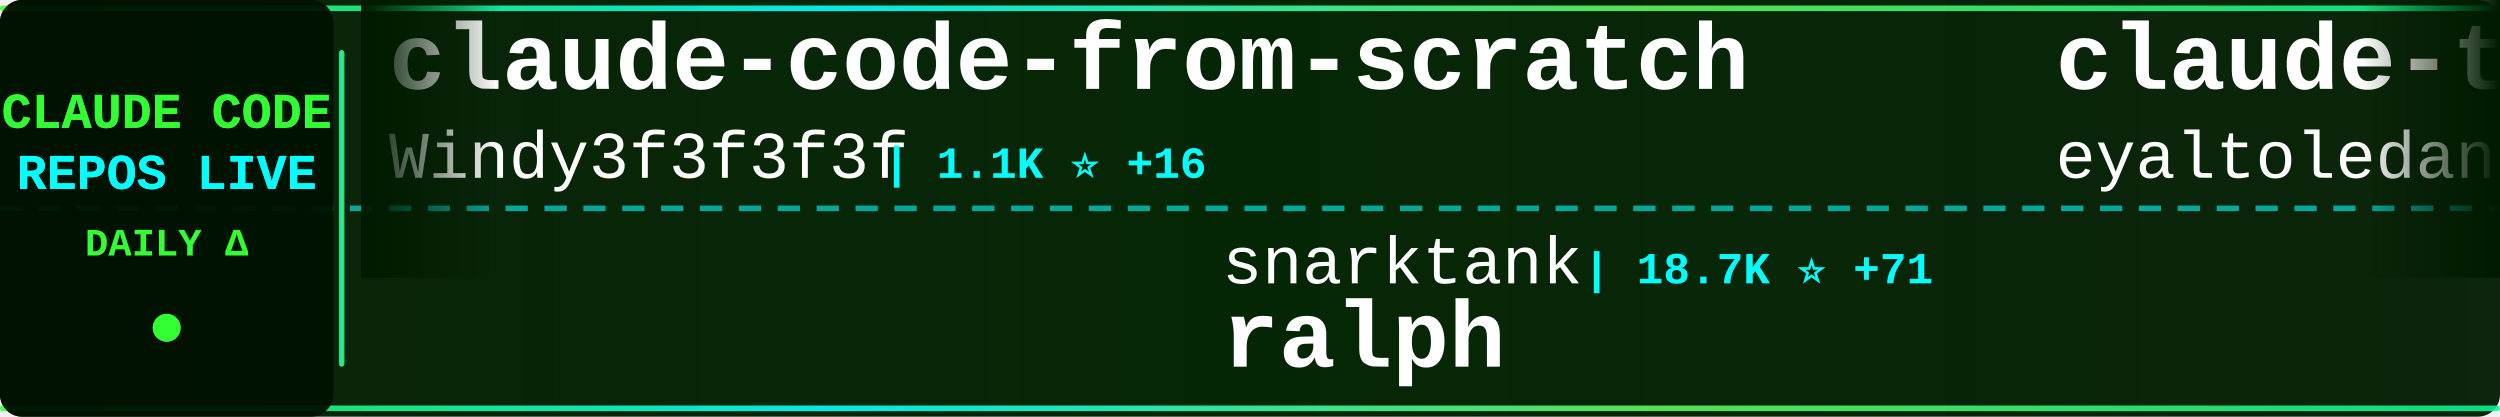
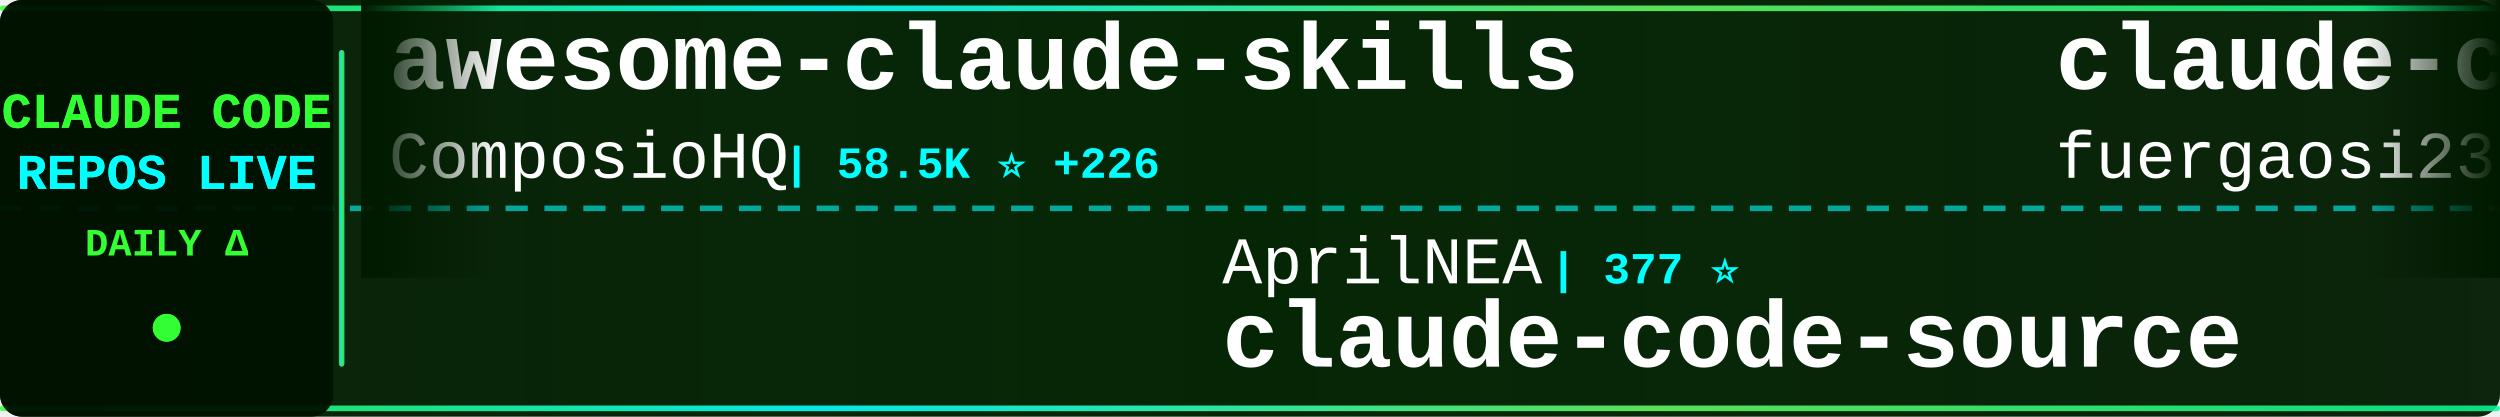
<svg xmlns="http://www.w3.org/2000/svg" width="900" height="150">
  <defs>
    <linearGradient id="tickerBg" x1="0%" y1="0%" x2="100%" y2="0%">
      <stop offset="0%" style="stop-color:#001a00;stop-opacity:0.95" />
      <stop offset="50%" style="stop-color:#002200;stop-opacity:0.98" />
      <stop offset="100%" style="stop-color:#001a00;stop-opacity:0.95" />
    </linearGradient>
    <linearGradient id="borderGrad" x1="0%" y1="0%" x2="100%" y2="0%">
      <stop offset="0%" style="stop-color:#33ff33;stop-opacity:0.85">
        <animate attributeName="stop-opacity" values="0.85;1;0.85" dur="2s" repeatCount="indefinite" />
      </stop>
      <stop offset="33%" style="stop-color:#00ffff;stop-opacity:0.9">
        <animate attributeName="stop-opacity" values="0.9;1;0.9" dur="2.2s" repeatCount="indefinite" />
      </stop>
      <stop offset="66%" style="stop-color:#66ff66;stop-opacity:0.85">
        <animate attributeName="stop-opacity" values="0.85;1;0.85" dur="1.8s" repeatCount="indefinite" />
      </stop>
      <stop offset="100%" style="stop-color:#00ff99;stop-opacity:0.85">
        <animate attributeName="stop-opacity" values="0.85;1;0.85" dur="2s" repeatCount="indefinite" />
      </stop>
    </linearGradient>
    <filter id="textGlow">
      <feGaussianBlur stdDeviation="0.1" result="coloredBlur" />
      <feMerge>
        <feMergeNode in="coloredBlur" />
        <feMergeNode in="SourceGraphic" />
      </feMerge>
    </filter>
    <filter id="metricGlow">
      <feGaussianBlur stdDeviation="0.2" result="coloredBlur" />
      <feMerge>
        <feMergeNode in="coloredBlur" />
        <feMergeNode in="SourceGraphic" />
      </feMerge>
    </filter>
    <linearGradient id="leftFade" x1="0%" y1="0%" x2="100%" y2="0%">
      <stop offset="0%" style="stop-color:#001a00;stop-opacity:1" />
      <stop offset="100%" style="stop-color:#001a00;stop-opacity:0" />
    </linearGradient>
    <linearGradient id="rightFade" x1="0%" y1="0%" x2="100%" y2="0%">
      <stop offset="0%" style="stop-color:#001a00;stop-opacity:0" />
      <stop offset="100%" style="stop-color:#001a00;stop-opacity:1" />
    </linearGradient>
  </defs>
  <rect width="900" height="150" fill="url(#tickerBg)" rx="8" />
  <rect x="0" y="2" width="900" height="2" fill="url(#borderGrad)" rx="1" />
  <rect x="0" y="146" width="900" height="2" fill="url(#borderGrad)" rx="1" />
  <line x1="0" y1="75" x2="900" y2="75" stroke="#00ffff" stroke-width="2" stroke-dasharray="8 6" opacity="0.6" />
  <rect x="0" y="0" width="120" height="150" fill="#001100" opacity="0.95" rx="8" />
  <text x="60" y="46" font-family="'Courier New', monospace" font-size="18" font-weight="bold" fill="#33ff33" text-anchor="middle" filter="url(#textGlow)">
    CLAUDE CODE
  </text>
  <text x="60" y="68" font-family="'Courier New', monospace" font-size="18" font-weight="bold" fill="#00ffff" text-anchor="middle" filter="url(#textGlow)">
    REPOS LIVE
  </text>
  <text x="60" y="92" font-family="'Courier New', monospace" font-size="14" font-weight="bold" fill="#33ff33" text-anchor="middle">
    DAILY Δ
  </text>
  <circle cx="60" cy="118" r="5" fill="#33ff33" filter="url(#metricGlow)">
    <animate attributeName="r" values="4;6;4" dur="1.5s" repeatCount="indefinite" />
    <animate attributeName="opacity" values="0.6;1;0.6" dur="1.5s" repeatCount="indefinite" />
  </circle>
  <rect x="122" y="18" width="2" height="114" fill="url(#borderGrad)" rx="1" />
  <clipPath id="tickerClip">
    <rect x="130" y="0" width="770" height="150" />
  </clipPath>
  <g clip-path="url(#tickerClip)">
    <g id="tickerItems">
      <animateTransform attributeName="transform" attributeType="XML" type="translate" from="0 0" to="-3000 0" dur="54s" repeatCount="indefinite" />
      <g transform="translate(0, 0)">
-         <text x="140" y="32" font-family="'Courier New', monospace" font-size="34" font-weight="bold" fill="#ffffff">claude-code-from-scratch</text>
-         <text x="140" y="64" font-family="'Courier New', monospace" font-size="24" font-weight="normal" fill="#ffffff" opacity="1.0">Windy3f3f3f3f</text>
-         <text x="318" y="64" font-family="'Courier New', monospace" font-size="16" font-weight="bold" fill="#00ffff"> | 1.1K ⭐ +16</text>
+         <text x="140" y="32" font-family="'Courier New', monospace" font-size="34" font-weight="bold" fill="#ffffff">awesome-claude-skills</text>
+         <text x="140" y="64" font-family="'Courier New', monospace" font-size="24" font-weight="normal" fill="#ffffff" opacity="1.0">ComposioHQ</text>
+         <text x="282" y="64" font-family="'Courier New', monospace" font-size="16" font-weight="bold" fill="#00ffff"> | 58.5K ⭐ +226</text>
      </g>
      <g transform="translate(300, 0)">
-         <text x="140" y="102" font-family="'Courier New', monospace" font-size="24" font-weight="normal" fill="#ffffff" opacity="1.0">snarktank</text>
-         <text x="270" y="102" font-family="'Courier New', monospace" font-size="16" font-weight="bold" fill="#00ffff"> | 18.7K ⭐ +71</text>
-         <text x="140" y="132" font-family="'Courier New', monospace" font-size="34" font-weight="bold" fill="#ffffff">ralph</text>
+         <text x="140" y="102" font-family="'Courier New', monospace" font-size="24" font-weight="normal" fill="#ffffff" opacity="1.0">AprilNEA</text>
+         <text x="258" y="102" font-family="'Courier New', monospace" font-size="16" font-weight="bold" fill="#00ffff"> | 377 ⭐</text>
+         <text x="140" y="132" font-family="'Courier New', monospace" font-size="34" font-weight="bold" fill="#ffffff">claude-code-source</text>
      </g>
      <g transform="translate(600, 0)">
-         <text x="140" y="32" font-family="'Courier New', monospace" font-size="34" font-weight="bold" fill="#ffffff">claude-task-master</text>
-         <text x="140" y="64" font-family="'Courier New', monospace" font-size="24" font-weight="normal" fill="#ffffff" opacity="1.0">eyaltoledano</text>
-         <text x="306" y="64" font-family="'Courier New', monospace" font-size="16" font-weight="bold" fill="#00ffff"> | 27.0K ⭐ +12</text>
+         <text x="140" y="32" font-family="'Courier New', monospace" font-size="34" font-weight="bold" fill="#ffffff">claude-code-proxy</text>
+         <text x="140" y="64" font-family="'Courier New', monospace" font-size="24" font-weight="normal" fill="#ffffff" opacity="1.0">fuergaosi233</text>
+         <text x="306" y="64" font-family="'Courier New', monospace" font-size="16" font-weight="bold" fill="#00ffff"> | 2.6K ⭐ +8</text>
      </g>
      <g transform="translate(900, 0)">
-         <text x="140" y="102" font-family="'Courier New', monospace" font-size="24" font-weight="normal" fill="#ffffff" opacity="1.0">Yuyz0112</text>
-         <text x="258" y="102" font-family="'Courier New', monospace" font-size="16" font-weight="bold" fill="#00ffff"> | 2.4K ⭐ +1</text>
-         <text x="140" y="132" font-family="'Courier New', monospace" font-size="34" font-weight="bold" fill="#ffffff">claude-code-reverse</text>
+         <text x="140" y="102" font-family="'Courier New', monospace" font-size="24" font-weight="normal" fill="#ffffff" opacity="1.0">anthropics</text>
+         <text x="282" y="102" font-family="'Courier New', monospace" font-size="16" font-weight="bold" fill="#00ffff"> | 18.8K ⭐ +104</text>
+         <text x="140" y="132" font-family="'Courier New', monospace" font-size="34" font-weight="bold" fill="#ffffff">claude-plugins-official</text>
      </g>
      <g transform="translate(1200, 0)">
+         <text x="140" y="32" font-family="'Courier New', monospace" font-size="34" font-weight="bold" fill="#ffffff">edmunds-claude-code</text>
+         <text x="140" y="64" font-family="'Courier New', monospace" font-size="24" font-weight="normal" fill="#ffffff" opacity="1.0">edmund-io</text>
+         <text x="270" y="64" font-family="'Courier New', monospace" font-size="16" font-weight="bold" fill="#00ffff"> | 1.4K ⭐ +1</text>
+       </g>
+       <g transform="translate(1500, 0)">
+         <text x="140" y="102" font-family="'Courier New', monospace" font-size="24" font-weight="normal" fill="#ffffff" opacity="1.0">feiskyer</text>
+         <text x="258" y="102" font-family="'Courier New', monospace" font-size="16" font-weight="bold" fill="#00ffff"> | 1.5K ⭐ +1</text>
+         <text x="140" y="132" font-family="'Courier New', monospace" font-size="34" font-weight="bold" fill="#ffffff">claude-code-settings</text>
+       </g>
+       <g transform="translate(1800, 0)">
+         <text x="140" y="32" font-family="'Courier New', monospace" font-size="34" font-weight="bold" fill="#ffffff">everything-claude-code</text>
+         <text x="140" y="64" font-family="'Courier New', monospace" font-size="24" font-weight="normal" fill="#ffffff" opacity="1.0">affaan-m</text>
+         <text x="258" y="64" font-family="'Courier New', monospace" font-size="16" font-weight="bold" fill="#00ffff"> | 175.3K ⭐ +703</text>
+       </g>
+       <g transform="translate(2100, 0)">
+         <text x="140" y="102" font-family="'Courier New', monospace" font-size="24" font-weight="normal" fill="#ffffff" opacity="1.0">Alishahryar1</text>
+         <text x="306" y="102" font-family="'Courier New', monospace" font-size="16" font-weight="bold" fill="#00ffff"> | 22.4K ⭐ +365</text>
+         <text x="140" y="132" font-family="'Courier New', monospace" font-size="34" font-weight="bold" fill="#ffffff">free-claude-code</text>
+       </g>
+       <g transform="translate(2400, 0)">
+         <text x="140" y="32" font-family="'Courier New', monospace" font-size="34" font-weight="bold" fill="#ffffff">skills</text>
+         <text x="140" y="64" font-family="'Courier New', monospace" font-size="24" font-weight="normal" fill="#ffffff" opacity="1.0">anthropics</text>
+         <text x="282" y="64" font-family="'Courier New', monospace" font-size="16" font-weight="bold" fill="#00ffff"> | 129.8K ⭐ +696</text>
+       </g>
+       <g transform="translate(2700, 0)">
+         <text x="140" y="102" font-family="'Courier New', monospace" font-size="24" font-weight="normal" fill="#ffffff" opacity="1.0">luongnv89</text>
+         <text x="270" y="102" font-family="'Courier New', monospace" font-size="16" font-weight="bold" fill="#00ffff"> | 31.6K ⭐ +203</text>
+         <text x="140" y="132" font-family="'Courier New', monospace" font-size="34" font-weight="bold" fill="#ffffff">claude-howto</text>
+       </g>
+       <g transform="translate(3000, 0)">
        <text x="140" y="32" font-family="'Courier New', monospace" font-size="34" font-weight="bold" fill="#ffffff">awesome-claude-skills</text>
        <text x="140" y="64" font-family="'Courier New', monospace" font-size="24" font-weight="normal" fill="#ffffff" opacity="1.0">ComposioHQ</text>
-         <text x="282" y="64" font-family="'Courier New', monospace" font-size="16" font-weight="bold" fill="#00ffff"> | 58.5K ⭐ +231</text>
+         <text x="282" y="64" font-family="'Courier New', monospace" font-size="16" font-weight="bold" fill="#00ffff"> | 58.5K ⭐ +226</text>
      </g>
-       <g transform="translate(1500, 0)">
-         <text x="140" y="102" font-family="'Courier New', monospace" font-size="24" font-weight="normal" fill="#ffffff" opacity="1.0">zebbern</text>
-         <text x="246" y="102" font-family="'Courier New', monospace" font-size="16" font-weight="bold" fill="#00ffff"> | 4.1K ⭐ +4</text>
-         <text x="140" y="132" font-family="'Courier New', monospace" font-size="34" font-weight="bold" fill="#ffffff">claude-code-guide</text>
+       <g transform="translate(3300, 0)">
+         <text x="140" y="102" font-family="'Courier New', monospace" font-size="24" font-weight="normal" fill="#ffffff" opacity="1.0">AprilNEA</text>
+         <text x="258" y="102" font-family="'Courier New', monospace" font-size="16" font-weight="bold" fill="#00ffff"> | 377 ⭐</text>
+         <text x="140" y="132" font-family="'Courier New', monospace" font-size="34" font-weight="bold" fill="#ffffff">claude-code-source</text>
      </g>
-       <g transform="translate(1800, 0)">
-         <text x="140" y="32" font-family="'Courier New', monospace" font-size="34" font-weight="bold" fill="#ffffff">claude-code-pm-course</text>
-         <text x="140" y="64" font-family="'Courier New', monospace" font-size="24" font-weight="normal" fill="#ffffff" opacity="1.0">carlvellotti</text>
-         <text x="306" y="64" font-family="'Courier New', monospace" font-size="16" font-weight="bold" fill="#00ffff"> | 2.0K ⭐ +15</text>
-       </g>
-       <g transform="translate(2100, 0)">
-         <text x="140" y="102" font-family="'Courier New', monospace" font-size="24" font-weight="normal" fill="#ffffff" opacity="1.0">bfly123</text>
-         <text x="246" y="102" font-family="'Courier New', monospace" font-size="16" font-weight="bold" fill="#00ffff"> | 2.5K ⭐ +8</text>
-         <text x="140" y="132" font-family="'Courier New', monospace" font-size="34" font-weight="bold" fill="#ffffff">claude_codex_bridge</text>
-       </g>
-       <g transform="translate(2400, 0)">
+       <g transform="translate(3600, 0)">
        <text x="140" y="32" font-family="'Courier New', monospace" font-size="34" font-weight="bold" fill="#ffffff">claude-code-proxy</text>
        <text x="140" y="64" font-family="'Courier New', monospace" font-size="24" font-weight="normal" fill="#ffffff" opacity="1.0">fuergaosi233</text>
-         <text x="306" y="64" font-family="'Courier New', monospace" font-size="16" font-weight="bold" fill="#00ffff"> | 2.6K ⭐ +9</text>
-       </g>
-       <g transform="translate(2700, 0)">
-         <text x="140" y="102" font-family="'Courier New', monospace" font-size="24" font-weight="normal" fill="#ffffff" opacity="1.0">shareAI-lab</text>
-         <text x="294" y="102" font-family="'Courier New', monospace" font-size="16" font-weight="bold" fill="#00ffff"> | 58.8K ⭐ +314</text>
-         <text x="140" y="132" font-family="'Courier New', monospace" font-size="34" font-weight="bold" fill="#ffffff">learn-claude-code</text>
-       </g>
-       <g transform="translate(3000, 0)">
-         <text x="140" y="32" font-family="'Courier New', monospace" font-size="34" font-weight="bold" fill="#ffffff">claude-code-from-scratch</text>
-         <text x="140" y="64" font-family="'Courier New', monospace" font-size="24" font-weight="normal" fill="#ffffff" opacity="1.0">Windy3f3f3f3f</text>
-         <text x="318" y="64" font-family="'Courier New', monospace" font-size="16" font-weight="bold" fill="#00ffff"> | 1.1K ⭐ +16</text>
-       </g>
-       <g transform="translate(3300, 0)">
-         <text x="140" y="102" font-family="'Courier New', monospace" font-size="24" font-weight="normal" fill="#ffffff" opacity="1.0">snarktank</text>
-         <text x="270" y="102" font-family="'Courier New', monospace" font-size="16" font-weight="bold" fill="#00ffff"> | 18.7K ⭐ +71</text>
-         <text x="140" y="132" font-family="'Courier New', monospace" font-size="34" font-weight="bold" fill="#ffffff">ralph</text>
-       </g>
-       <g transform="translate(3600, 0)">
-         <text x="140" y="32" font-family="'Courier New', monospace" font-size="34" font-weight="bold" fill="#ffffff">claude-task-master</text>
-         <text x="140" y="64" font-family="'Courier New', monospace" font-size="24" font-weight="normal" fill="#ffffff" opacity="1.0">eyaltoledano</text>
-         <text x="306" y="64" font-family="'Courier New', monospace" font-size="16" font-weight="bold" fill="#00ffff"> | 27.0K ⭐ +12</text>
+         <text x="306" y="64" font-family="'Courier New', monospace" font-size="16" font-weight="bold" fill="#00ffff"> | 2.6K ⭐ +8</text>
      </g>
      <g transform="translate(3900, 0)">
-         <text x="140" y="102" font-family="'Courier New', monospace" font-size="24" font-weight="normal" fill="#ffffff" opacity="1.0">Yuyz0112</text>
-         <text x="258" y="102" font-family="'Courier New', monospace" font-size="16" font-weight="bold" fill="#00ffff"> | 2.4K ⭐ +1</text>
-         <text x="140" y="132" font-family="'Courier New', monospace" font-size="34" font-weight="bold" fill="#ffffff">claude-code-reverse</text>
+         <text x="140" y="102" font-family="'Courier New', monospace" font-size="24" font-weight="normal" fill="#ffffff" opacity="1.0">anthropics</text>
+         <text x="282" y="102" font-family="'Courier New', monospace" font-size="16" font-weight="bold" fill="#00ffff"> | 18.8K ⭐ +104</text>
+         <text x="140" y="132" font-family="'Courier New', monospace" font-size="34" font-weight="bold" fill="#ffffff">claude-plugins-official</text>
      </g>
    </g>
  </g>
  <rect x="130" y="0" width="50" height="100" fill="url(#leftFade)" />
  <rect x="850" y="0" width="50" height="100" fill="url(#rightFade)" />
</svg>
